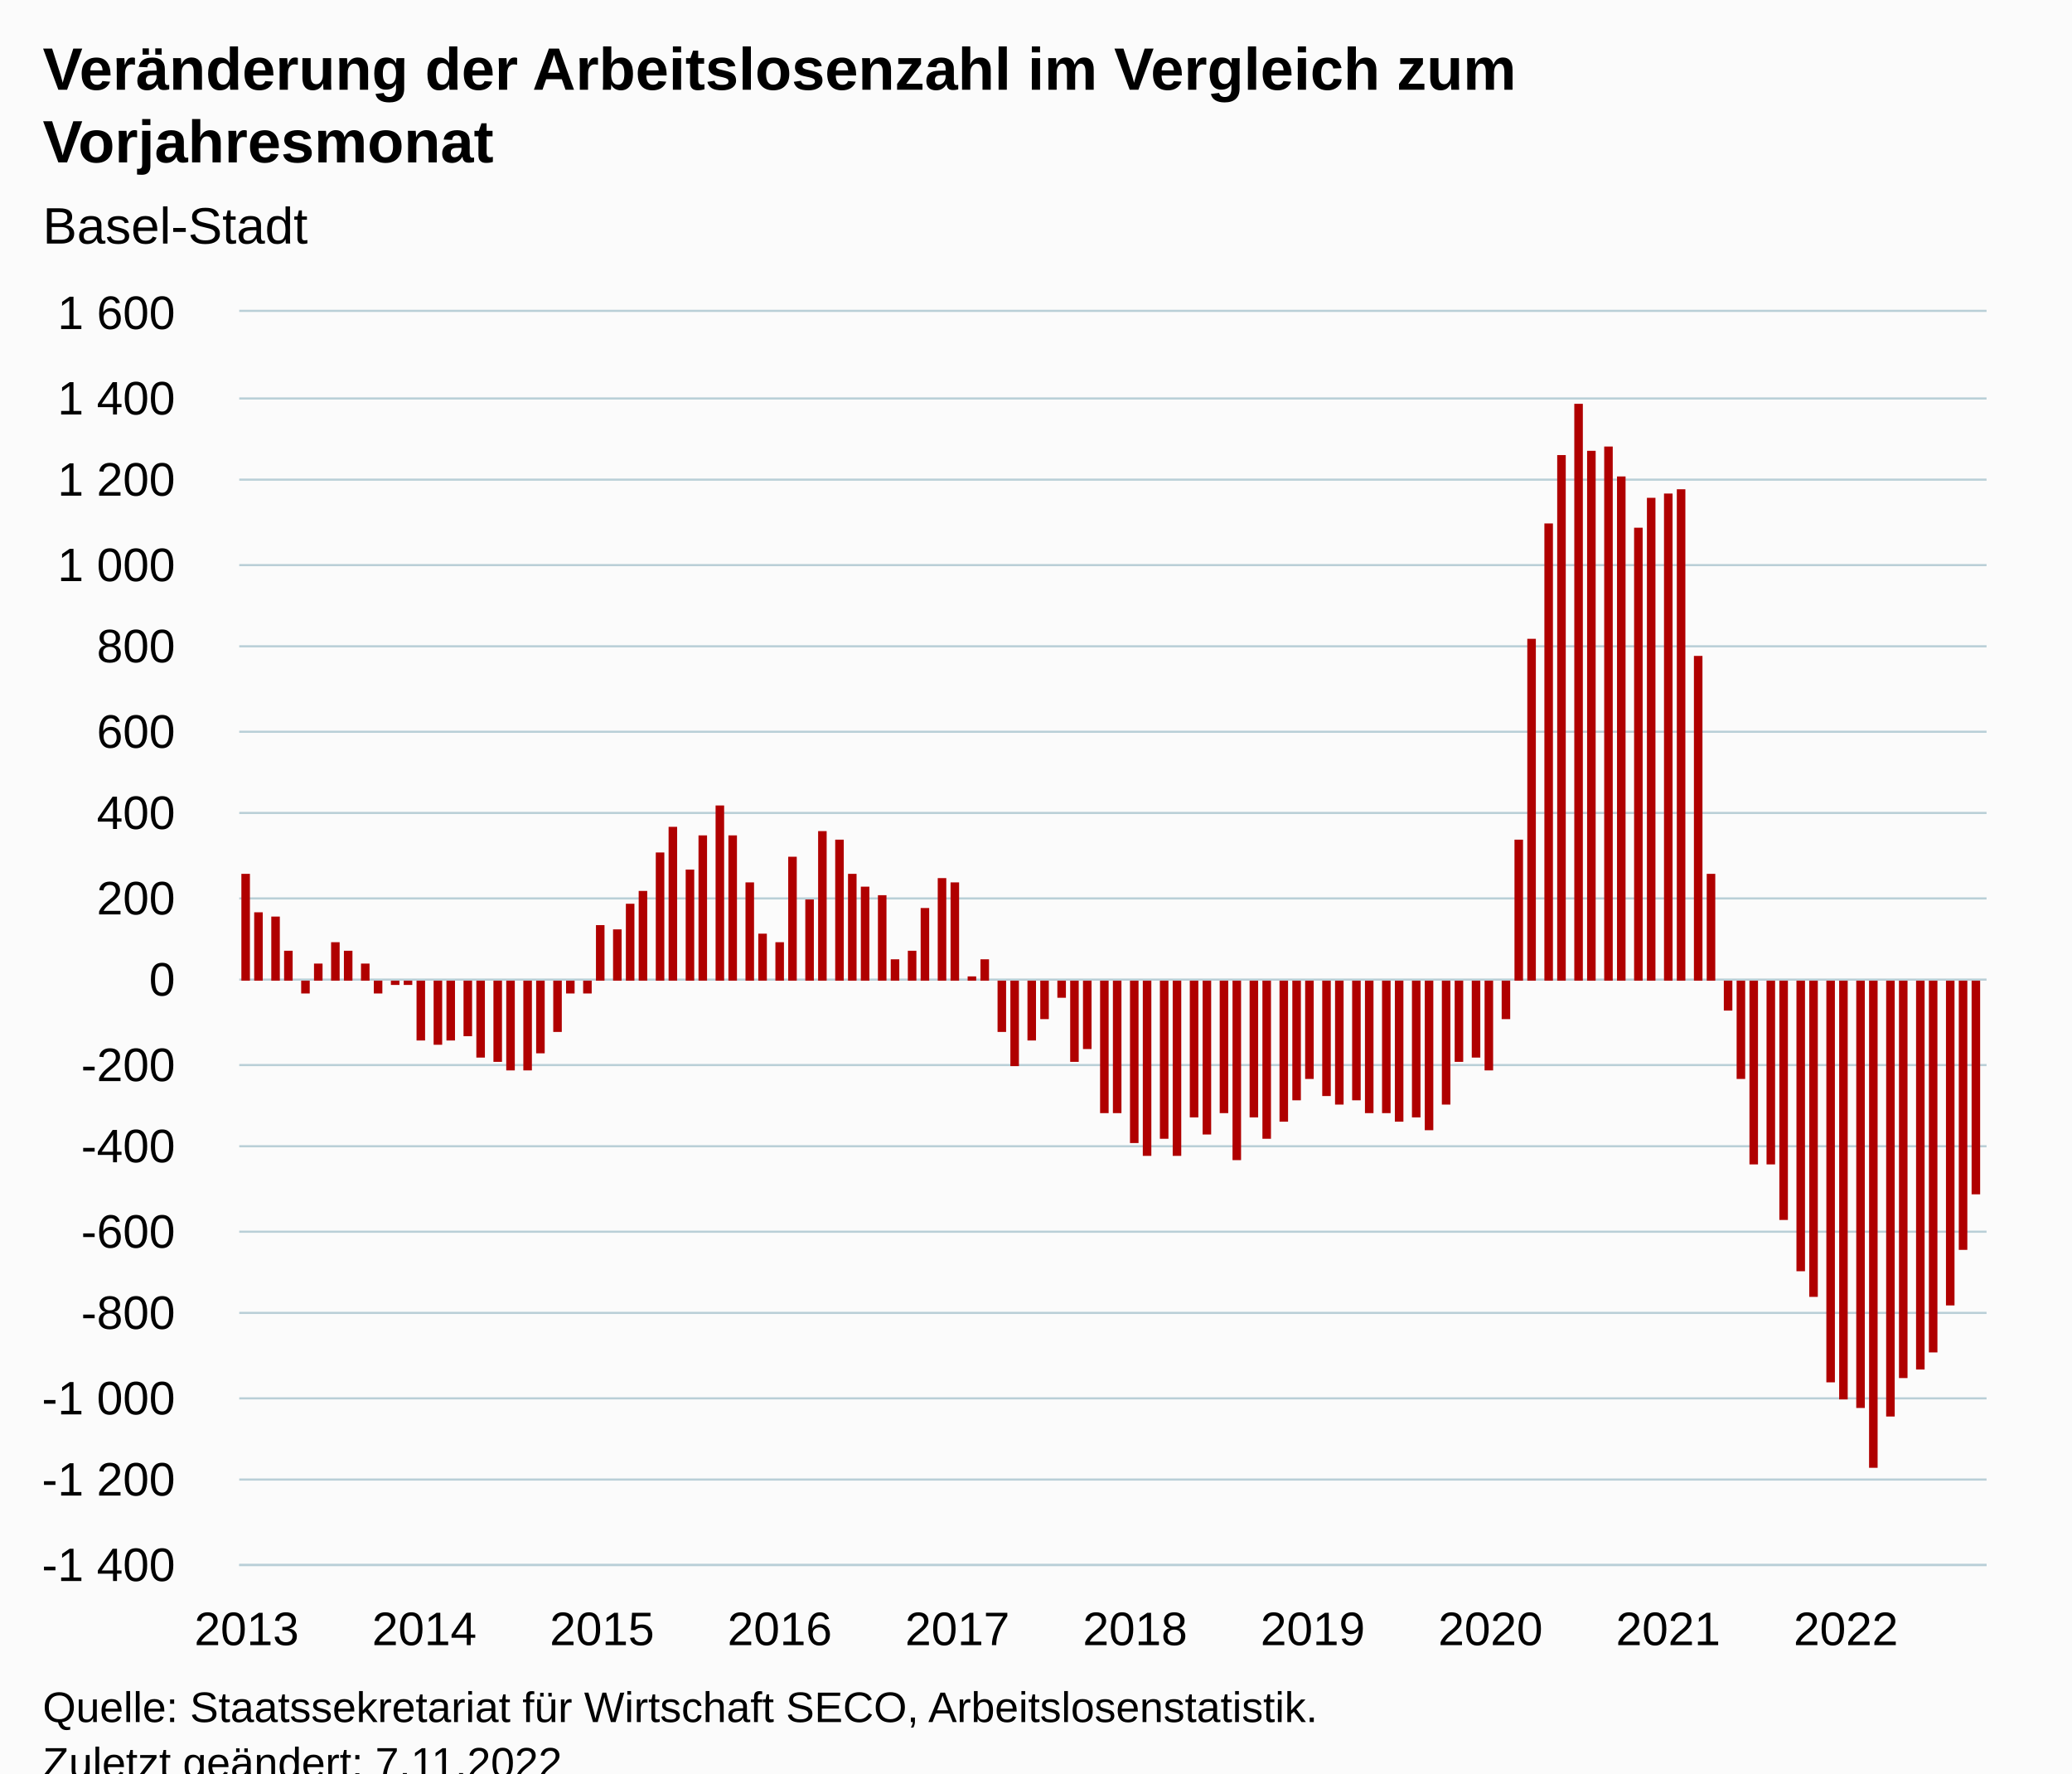
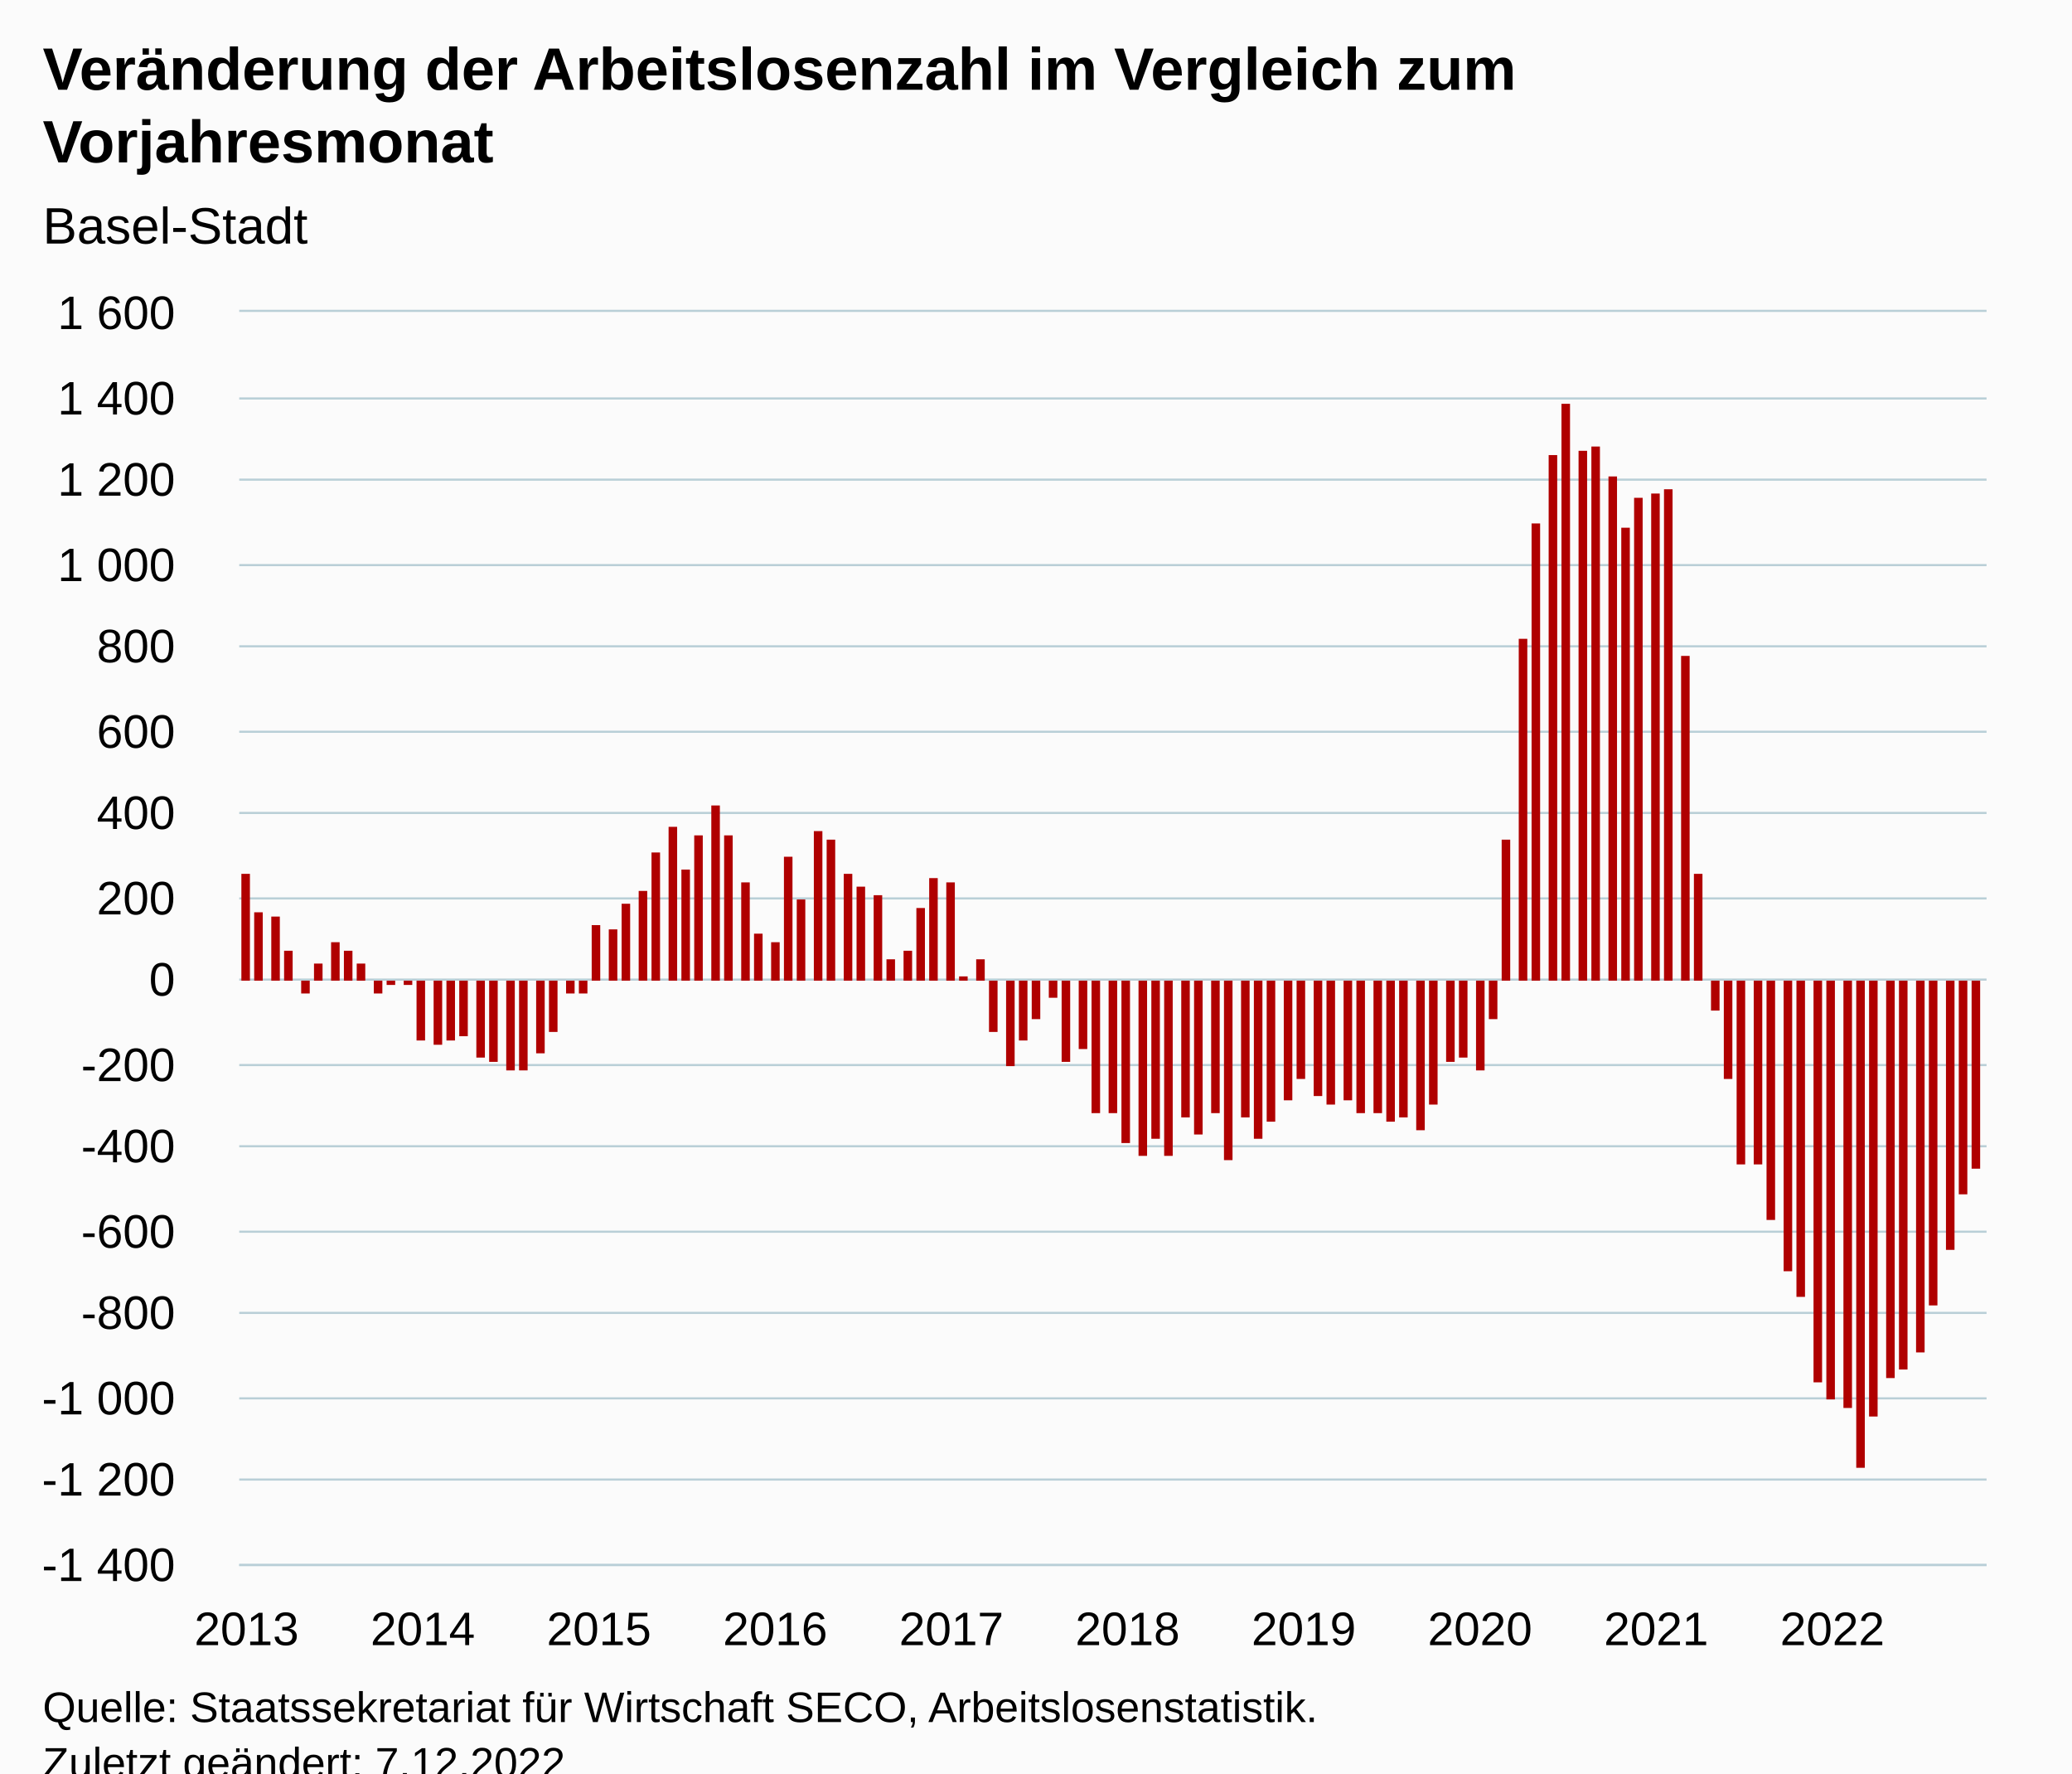
<svg xmlns="http://www.w3.org/2000/svg" version="1.1" class="highcharts-root" style="font-family:Arial;font-size:12px;" viewBox="0 0 485 415">
  <defs>
-     <clipPath id="highcharts-s9zc7g0-125-">
+     <clipPath id="highcharts-lhbm75z-126-">
      <rect x="0" y="0" width="409" height="293" fill="none" />
    </clipPath>
-     <clipPath id="highcharts-s9zc7g0-244-">
+     <clipPath id="highcharts-lhbm75z-246-">
      <rect x="0" y="0" width="409" height="293" fill="none" />
    </clipPath>
-     <clipPath id="highcharts-s9zc7g0-245-">
+     <clipPath id="highcharts-lhbm75z-247-">
      <rect x="56" y="73" width="409" height="293" fill="none" />
    </clipPath>
  </defs>
  <rect fill="#fbfbfb" class="highcharts-background" x="0" y="0" width="485" height="428" rx="0" ry="0" />
  <rect fill="none" class="highcharts-plot-background" x="56" y="73" width="409" height="293" />
  <g class="highcharts-pane-group" data-z-index="0" />
  <g class="highcharts-grid highcharts-xaxis-grid" data-z-index="1">
    <path fill="none" data-z-index="1" class="highcharts-grid-line" d="M 57.5 73 L 57.5 366" opacity="1" />
    <path fill="none" data-z-index="1" class="highcharts-grid-line" d="M 98.5 73 L 98.5 366" opacity="1" />
-     <path fill="none" data-z-index="1" class="highcharts-grid-line" d="M 140.5 73 L 140.5 366" opacity="1" />
-     <path fill="none" data-z-index="1" class="highcharts-grid-line" d="M 182.5 73 L 182.5 366" opacity="1" />
-     <path fill="none" data-z-index="1" class="highcharts-grid-line" d="M 223.5 73 L 223.5 366" opacity="1" />
-     <path fill="none" data-z-index="1" class="highcharts-grid-line" d="M 265.5 73 L 265.5 366" opacity="1" />
-     <path fill="none" data-z-index="1" class="highcharts-grid-line" d="M 306.5 73 L 306.5 366" opacity="1" />
-     <path fill="none" data-z-index="1" class="highcharts-grid-line" d="M 348.5 73 L 348.5 366" opacity="1" />
-     <path fill="none" data-z-index="1" class="highcharts-grid-line" d="M 389.5 73 L 389.5 366" opacity="1" />
-     <path fill="none" data-z-index="1" class="highcharts-grid-line" d="M 431.5 73 L 431.5 366" opacity="1" />
+     <path fill="none" data-z-index="1" class="highcharts-grid-line" d="M 139.5 73 L 139.5 366" opacity="1" />
+     <path fill="none" data-z-index="1" class="highcharts-grid-line" d="M 180.5 73 L 180.5 366" opacity="1" />
+     <path fill="none" data-z-index="1" class="highcharts-grid-line" d="M 222.5 73 L 222.5 366" opacity="1" />
+     <path fill="none" data-z-index="1" class="highcharts-grid-line" d="M 263.5 73 L 263.5 366" opacity="1" />
+     <path fill="none" data-z-index="1" class="highcharts-grid-line" d="M 304.5 73 L 304.5 366" opacity="1" />
+     <path fill="none" data-z-index="1" class="highcharts-grid-line" d="M 345.5 73 L 345.5 366" opacity="1" />
+     <path fill="none" data-z-index="1" class="highcharts-grid-line" d="M 387.5 73 L 387.5 366" opacity="1" />
+     <path fill="none" data-z-index="1" class="highcharts-grid-line" d="M 428.5 73 L 428.5 366" opacity="1" />
  </g>
  <g class="highcharts-grid highcharts-yaxis-grid" data-z-index="1">
    <path fill="none" stroke="#B9CFD7" stroke-width="0.5" data-z-index="1" class="highcharts-grid-line" d="M 56 366.25 L 465 366.25" opacity="1" />
    <path fill="none" stroke="#B9CFD7" stroke-width="0.5" data-z-index="1" class="highcharts-grid-line" d="M 56 346.25 L 465 346.25" opacity="1" />
    <path fill="none" stroke="#B9CFD7" stroke-width="0.5" data-z-index="1" class="highcharts-grid-line" d="M 56 327.25 L 465 327.25" opacity="1" />
    <path fill="none" stroke="#B9CFD7" stroke-width="0.5" data-z-index="1" class="highcharts-grid-line" d="M 56 307.25 L 465 307.25" opacity="1" />
    <path fill="none" stroke="#B9CFD7" stroke-width="0.5" data-z-index="1" class="highcharts-grid-line" d="M 56 288.25 L 465 288.25" opacity="1" />
    <path fill="none" stroke="#B9CFD7" stroke-width="0.5" data-z-index="1" class="highcharts-grid-line" d="M 56 268.25 L 465 268.25" opacity="1" />
    <path fill="none" stroke="#B9CFD7" stroke-width="0.5" data-z-index="1" class="highcharts-grid-line" d="M 56 249.25 L 465 249.25" opacity="1" />
    <path fill="none" stroke="#B9CFD7" stroke-width="0.5" data-z-index="1" class="highcharts-grid-line" d="M 56 229.25 L 465 229.25" opacity="1" />
    <path fill="none" stroke="#B9CFD7" stroke-width="0.5" data-z-index="1" class="highcharts-grid-line" d="M 56 210.25 L 465 210.25" opacity="1" />
    <path fill="none" stroke="#B9CFD7" stroke-width="0.5" data-z-index="1" class="highcharts-grid-line" d="M 56 190.25 L 465 190.25" opacity="1" />
    <path fill="none" stroke="#B9CFD7" stroke-width="0.5" data-z-index="1" class="highcharts-grid-line" d="M 56 171.25 L 465 171.25" opacity="1" />
    <path fill="none" stroke="#B9CFD7" stroke-width="0.5" data-z-index="1" class="highcharts-grid-line" d="M 56 151.25 L 465 151.25" opacity="1" />
    <path fill="none" stroke="#B9CFD7" stroke-width="0.5" data-z-index="1" class="highcharts-grid-line" d="M 56 132.25 L 465 132.25" opacity="1" />
    <path fill="none" stroke="#B9CFD7" stroke-width="0.5" data-z-index="1" class="highcharts-grid-line" d="M 56 112.25 L 465 112.25" opacity="1" />
    <path fill="none" stroke="#B9CFD7" stroke-width="0.5" data-z-index="1" class="highcharts-grid-line" d="M 56 93.25 L 465 93.25" opacity="1" />
    <path fill="none" stroke="#B9CFD7" stroke-width="0.5" data-z-index="1" class="highcharts-grid-line" d="M 56 72.75 L 465 72.75" opacity="1" />
  </g>
  <rect fill="none" class="highcharts-plot-border" data-z-index="1" x="56" y="73" width="409" height="293" />
  <g class="highcharts-axis highcharts-xaxis" data-z-index="2">
    <path fill="none" class="highcharts-axis-line" stroke="#B9CFD7" stroke-width="0.5" data-z-index="7" d="M 56 366.25 L 465 366.25" />
  </g>
  <g class="highcharts-axis highcharts-yaxis" data-z-index="2">
    <path fill="none" class="highcharts-axis-line" data-z-index="7" d="M 56 73 L 56 366" />
  </g>
  <g class="highcharts-series-group" data-z-index="3">
-     <g class="highcharts-series highcharts-series-0 highcharts-column-series" data-z-index="0.1" opacity="1" transform="translate(56,73) scale(1 1)" clip-path="url(#highcharts-s9zc7g0-244-)">
+     <g class="highcharts-series highcharts-series-0 highcharts-column-series" data-z-index="0.1" opacity="1" transform="translate(56,73) scale(1 1)" clip-path="url(#highcharts-lhbm75z-246-)">
      <rect x="0.5" y="131.5" width="2" height="25" fill="#B00000" stroke="#ffffff" stroke-width="1e-7" opacity="1" class="highcharts-point" />
      <rect x="3.5" y="140.5" width="2" height="16" fill="#B00000" stroke="#ffffff" stroke-width="1e-7" opacity="1" class="highcharts-point" />
      <rect x="7.5" y="141.5" width="2" height="15" fill="#B00000" stroke="#ffffff" stroke-width="1e-7" opacity="1" class="highcharts-point" />
      <rect x="10.5" y="149.5" width="2" height="7" fill="#B00000" stroke="#ffffff" stroke-width="1e-7" opacity="1" class="highcharts-point" />
      <rect x="14.5" y="156.5" width="2" height="3" fill="#B00000" stroke="#ffffff" stroke-width="1e-7" opacity="1" class="highcharts-point highcharts-negative" />
      <rect x="17.5" y="152.5" width="2" height="4" fill="#B00000" stroke="#ffffff" stroke-width="1e-7" opacity="1" class="highcharts-point" />
      <rect x="21.5" y="147.5" width="2" height="9" fill="#B00000" stroke="#ffffff" stroke-width="1e-7" opacity="1" class="highcharts-point" />
      <rect x="24.5" y="149.5" width="2" height="7" fill="#B00000" stroke="#ffffff" stroke-width="1e-7" opacity="1" class="highcharts-point" />
-       <rect x="28.5" y="152.5" width="2" height="4" fill="#B00000" stroke="#ffffff" stroke-width="1e-7" opacity="1" class="highcharts-point" />
+       <rect x="27.5" y="152.5" width="2" height="4" fill="#B00000" stroke="#ffffff" stroke-width="1e-7" opacity="1" class="highcharts-point" />
      <rect x="31.5" y="156.5" width="2" height="3" fill="#B00000" stroke="#ffffff" stroke-width="1e-7" opacity="1" class="highcharts-point highcharts-negative" />
-       <rect x="35.5" y="156.5" width="2" height="1" fill="#B00000" stroke="#ffffff" stroke-width="1e-7" opacity="1" class="highcharts-point highcharts-negative" />
+       <rect x="34.5" y="156.5" width="2" height="1" fill="#B00000" stroke="#ffffff" stroke-width="1e-7" opacity="1" class="highcharts-point highcharts-negative" />
      <rect x="38.5" y="156.5" width="2" height="1" fill="#B00000" stroke="#ffffff" stroke-width="1e-7" opacity="1" class="highcharts-point highcharts-negative" />
      <rect x="41.5" y="156.5" width="2" height="14" fill="#B00000" stroke="#ffffff" stroke-width="1e-7" opacity="1" class="highcharts-point highcharts-negative" />
      <rect x="45.5" y="156.5" width="2" height="15" fill="#B00000" stroke="#ffffff" stroke-width="1e-7" opacity="1" class="highcharts-point highcharts-negative" />
      <rect x="48.5" y="156.5" width="2" height="14" fill="#B00000" stroke="#ffffff" stroke-width="1e-7" opacity="1" class="highcharts-point highcharts-negative" />
-       <rect x="52.5" y="156.5" width="2" height="13" fill="#B00000" stroke="#ffffff" stroke-width="1e-7" opacity="1" class="highcharts-point highcharts-negative" />
+       <rect x="51.5" y="156.5" width="2" height="13" fill="#B00000" stroke="#ffffff" stroke-width="1e-7" opacity="1" class="highcharts-point highcharts-negative" />
      <rect x="55.5" y="156.5" width="2" height="18" fill="#B00000" stroke="#ffffff" stroke-width="1e-7" opacity="1" class="highcharts-point highcharts-negative" />
-       <rect x="59.5" y="156.5" width="2" height="19" fill="#B00000" stroke="#ffffff" stroke-width="1e-7" opacity="1" class="highcharts-point highcharts-negative" />
+       <rect x="58.5" y="156.5" width="2" height="19" fill="#B00000" stroke="#ffffff" stroke-width="1e-7" opacity="1" class="highcharts-point highcharts-negative" />
      <rect x="62.5" y="156.5" width="2" height="21" fill="#B00000" stroke="#ffffff" stroke-width="1e-7" opacity="1" class="highcharts-point highcharts-negative" />
-       <rect x="66.5" y="156.5" width="2" height="21" fill="#B00000" stroke="#ffffff" stroke-width="1e-7" opacity="1" class="highcharts-point highcharts-negative" />
+       <rect x="65.5" y="156.5" width="2" height="21" fill="#B00000" stroke="#ffffff" stroke-width="1e-7" opacity="1" class="highcharts-point highcharts-negative" />
      <rect x="69.5" y="156.5" width="2" height="17" fill="#B00000" stroke="#ffffff" stroke-width="1e-7" opacity="1" class="highcharts-point highcharts-negative" />
-       <rect x="73.5" y="156.5" width="2" height="12" fill="#B00000" stroke="#ffffff" stroke-width="1e-7" opacity="1" class="highcharts-point highcharts-negative" />
+       <rect x="72.5" y="156.5" width="2" height="12" fill="#B00000" stroke="#ffffff" stroke-width="1e-7" opacity="1" class="highcharts-point highcharts-negative" />
      <rect x="76.5" y="156.5" width="2" height="3" fill="#B00000" stroke="#ffffff" stroke-width="1e-7" opacity="1" class="highcharts-point highcharts-negative" />
-       <rect x="80.5" y="156.5" width="2" height="3" fill="#B00000" stroke="#ffffff" stroke-width="1e-7" opacity="1" class="highcharts-point highcharts-negative" />
-       <rect x="83.5" y="143.5" width="2" height="13" fill="#B00000" stroke="#ffffff" stroke-width="1e-7" opacity="1" class="highcharts-point" />
-       <rect x="87.5" y="144.5" width="2" height="12" fill="#B00000" stroke="#ffffff" stroke-width="1e-7" opacity="1" class="highcharts-point" />
-       <rect x="90.5" y="138.5" width="2" height="18" fill="#B00000" stroke="#ffffff" stroke-width="1e-7" opacity="1" class="highcharts-point" />
+       <rect x="79.5" y="156.5" width="2" height="3" fill="#B00000" stroke="#ffffff" stroke-width="1e-7" opacity="1" class="highcharts-point highcharts-negative" />
+       <rect x="82.5" y="143.5" width="2" height="13" fill="#B00000" stroke="#ffffff" stroke-width="1e-7" opacity="1" class="highcharts-point" />
+       <rect x="86.5" y="144.5" width="2" height="12" fill="#B00000" stroke="#ffffff" stroke-width="1e-7" opacity="1" class="highcharts-point" />
+       <rect x="89.5" y="138.5" width="2" height="18" fill="#B00000" stroke="#ffffff" stroke-width="1e-7" opacity="1" class="highcharts-point" />
      <rect x="93.5" y="135.5" width="2" height="21" fill="#B00000" stroke="#ffffff" stroke-width="1e-7" opacity="1" class="highcharts-point" />
-       <rect x="97.5" y="126.5" width="2" height="30" fill="#B00000" stroke="#ffffff" stroke-width="1e-7" opacity="1" class="highcharts-point" />
+       <rect x="96.5" y="126.5" width="2" height="30" fill="#B00000" stroke="#ffffff" stroke-width="1e-7" opacity="1" class="highcharts-point" />
      <rect x="100.5" y="120.5" width="2" height="36" fill="#B00000" stroke="#ffffff" stroke-width="1e-7" opacity="1" class="highcharts-point" />
-       <rect x="104.5" y="130.5" width="2" height="26" fill="#B00000" stroke="#ffffff" stroke-width="1e-7" opacity="1" class="highcharts-point" />
-       <rect x="107.5" y="122.5" width="2" height="34" fill="#B00000" stroke="#ffffff" stroke-width="1e-7" opacity="1" class="highcharts-point" />
-       <rect x="111.5" y="115.5" width="2" height="41" fill="#B00000" stroke="#ffffff" stroke-width="1e-7" opacity="1" class="highcharts-point" />
-       <rect x="114.5" y="122.5" width="2" height="34" fill="#B00000" stroke="#ffffff" stroke-width="1e-7" opacity="1" class="highcharts-point" />
-       <rect x="118.5" y="133.5" width="2" height="23" fill="#B00000" stroke="#ffffff" stroke-width="1e-7" opacity="1" class="highcharts-point" />
-       <rect x="121.5" y="145.5" width="2" height="11" fill="#B00000" stroke="#ffffff" stroke-width="1e-7" opacity="1" class="highcharts-point" />
-       <rect x="125.5" y="147.5" width="2" height="9" fill="#B00000" stroke="#ffffff" stroke-width="1e-7" opacity="1" class="highcharts-point" />
-       <rect x="128.5" y="127.5" width="2" height="29" fill="#B00000" stroke="#ffffff" stroke-width="1e-7" opacity="1" class="highcharts-point" />
-       <rect x="132.5" y="137.5" width="2" height="19" fill="#B00000" stroke="#ffffff" stroke-width="1e-7" opacity="1" class="highcharts-point" />
-       <rect x="135.5" y="121.5" width="2" height="35" fill="#B00000" stroke="#ffffff" stroke-width="1e-7" opacity="1" class="highcharts-point" />
-       <rect x="139.5" y="123.5" width="2" height="33" fill="#B00000" stroke="#ffffff" stroke-width="1e-7" opacity="1" class="highcharts-point" />
-       <rect x="142.5" y="131.5" width="2" height="25" fill="#B00000" stroke="#ffffff" stroke-width="1e-7" opacity="1" class="highcharts-point" />
-       <rect x="145.5" y="134.5" width="2" height="22" fill="#B00000" stroke="#ffffff" stroke-width="1e-7" opacity="1" class="highcharts-point" />
-       <rect x="149.5" y="136.5" width="2" height="20" fill="#B00000" stroke="#ffffff" stroke-width="1e-7" opacity="1" class="highcharts-point" />
-       <rect x="152.5" y="151.5" width="2" height="5" fill="#B00000" stroke="#ffffff" stroke-width="1e-7" opacity="1" class="highcharts-point" />
-       <rect x="156.5" y="149.5" width="2" height="7" fill="#B00000" stroke="#ffffff" stroke-width="1e-7" opacity="1" class="highcharts-point" />
-       <rect x="159.5" y="139.5" width="2" height="17" fill="#B00000" stroke="#ffffff" stroke-width="1e-7" opacity="1" class="highcharts-point" />
-       <rect x="163.5" y="132.5" width="2" height="24" fill="#B00000" stroke="#ffffff" stroke-width="1e-7" opacity="1" class="highcharts-point" />
-       <rect x="166.5" y="133.5" width="2" height="23" fill="#B00000" stroke="#ffffff" stroke-width="1e-7" opacity="1" class="highcharts-point" />
-       <rect x="170.5" y="155.5" width="2" height="1" fill="#B00000" stroke="#ffffff" stroke-width="1e-7" opacity="1" class="highcharts-point" />
-       <rect x="173.5" y="151.5" width="2" height="5" fill="#B00000" stroke="#ffffff" stroke-width="1e-7" opacity="1" class="highcharts-point" />
-       <rect x="177.5" y="156.5" width="2" height="12" fill="#B00000" stroke="#ffffff" stroke-width="1e-7" opacity="1" class="highcharts-point highcharts-negative" />
-       <rect x="180.5" y="156.5" width="2" height="20" fill="#B00000" stroke="#ffffff" stroke-width="1e-7" opacity="1" class="highcharts-point highcharts-negative" />
-       <rect x="184.5" y="156.5" width="2" height="14" fill="#B00000" stroke="#ffffff" stroke-width="1e-7" opacity="1" class="highcharts-point highcharts-negative" />
-       <rect x="187.5" y="156.5" width="2" height="9" fill="#B00000" stroke="#ffffff" stroke-width="1e-7" opacity="1" class="highcharts-point highcharts-negative" />
-       <rect x="191.5" y="156.5" width="2" height="4" fill="#B00000" stroke="#ffffff" stroke-width="1e-7" opacity="1" class="highcharts-point highcharts-negative" />
-       <rect x="194.5" y="156.5" width="2" height="19" fill="#B00000" stroke="#ffffff" stroke-width="1e-7" opacity="1" class="highcharts-point highcharts-negative" />
-       <rect x="197.5" y="156.5" width="2" height="16" fill="#B00000" stroke="#ffffff" stroke-width="1e-7" opacity="1" class="highcharts-point highcharts-negative" />
-       <rect x="201.5" y="156.5" width="2" height="31" fill="#B00000" stroke="#ffffff" stroke-width="1e-7" opacity="1" class="highcharts-point highcharts-negative" />
-       <rect x="204.5" y="156.5" width="2" height="31" fill="#B00000" stroke="#ffffff" stroke-width="1e-7" opacity="1" class="highcharts-point highcharts-negative" />
-       <rect x="208.5" y="156.5" width="2" height="38" fill="#B00000" stroke="#ffffff" stroke-width="1e-7" opacity="1" class="highcharts-point highcharts-negative" />
-       <rect x="211.5" y="156.5" width="2" height="41" fill="#B00000" stroke="#ffffff" stroke-width="1e-7" opacity="1" class="highcharts-point highcharts-negative" />
-       <rect x="215.5" y="156.5" width="2" height="37" fill="#B00000" stroke="#ffffff" stroke-width="1e-7" opacity="1" class="highcharts-point highcharts-negative" />
-       <rect x="218.5" y="156.5" width="2" height="41" fill="#B00000" stroke="#ffffff" stroke-width="1e-7" opacity="1" class="highcharts-point highcharts-negative" />
-       <rect x="222.5" y="156.5" width="2" height="32" fill="#B00000" stroke="#ffffff" stroke-width="1e-7" opacity="1" class="highcharts-point highcharts-negative" />
-       <rect x="225.5" y="156.5" width="2" height="36" fill="#B00000" stroke="#ffffff" stroke-width="1e-7" opacity="1" class="highcharts-point highcharts-negative" />
-       <rect x="229.5" y="156.5" width="2" height="31" fill="#B00000" stroke="#ffffff" stroke-width="1e-7" opacity="1" class="highcharts-point highcharts-negative" />
-       <rect x="232.5" y="156.5" width="2" height="42" fill="#B00000" stroke="#ffffff" stroke-width="1e-7" opacity="1" class="highcharts-point highcharts-negative" />
-       <rect x="236.5" y="156.5" width="2" height="32" fill="#B00000" stroke="#ffffff" stroke-width="1e-7" opacity="1" class="highcharts-point highcharts-negative" />
-       <rect x="239.5" y="156.5" width="2" height="37" fill="#B00000" stroke="#ffffff" stroke-width="1e-7" opacity="1" class="highcharts-point highcharts-negative" />
-       <rect x="243.5" y="156.5" width="2" height="33" fill="#B00000" stroke="#ffffff" stroke-width="1e-7" opacity="1" class="highcharts-point highcharts-negative" />
-       <rect x="246.5" y="156.5" width="2" height="28" fill="#B00000" stroke="#ffffff" stroke-width="1e-7" opacity="1" class="highcharts-point highcharts-negative" />
-       <rect x="249.5" y="156.5" width="2" height="23" fill="#B00000" stroke="#ffffff" stroke-width="1e-7" opacity="1" class="highcharts-point highcharts-negative" />
-       <rect x="253.5" y="156.5" width="2" height="27" fill="#B00000" stroke="#ffffff" stroke-width="1e-7" opacity="1" class="highcharts-point highcharts-negative" />
-       <rect x="256.5" y="156.5" width="2" height="29" fill="#B00000" stroke="#ffffff" stroke-width="1e-7" opacity="1" class="highcharts-point highcharts-negative" />
-       <rect x="260.5" y="156.5" width="2" height="28" fill="#B00000" stroke="#ffffff" stroke-width="1e-7" opacity="1" class="highcharts-point highcharts-negative" />
-       <rect x="263.5" y="156.5" width="2" height="31" fill="#B00000" stroke="#ffffff" stroke-width="1e-7" opacity="1" class="highcharts-point highcharts-negative" />
-       <rect x="267.5" y="156.5" width="2" height="31" fill="#B00000" stroke="#ffffff" stroke-width="1e-7" opacity="1" class="highcharts-point highcharts-negative" />
-       <rect x="270.5" y="156.5" width="2" height="33" fill="#B00000" stroke="#ffffff" stroke-width="1e-7" opacity="1" class="highcharts-point highcharts-negative" />
-       <rect x="274.5" y="156.5" width="2" height="32" fill="#B00000" stroke="#ffffff" stroke-width="1e-7" opacity="1" class="highcharts-point highcharts-negative" />
-       <rect x="277.5" y="156.5" width="2" height="35" fill="#B00000" stroke="#ffffff" stroke-width="1e-7" opacity="1" class="highcharts-point highcharts-negative" />
-       <rect x="281.5" y="156.5" width="2" height="29" fill="#B00000" stroke="#ffffff" stroke-width="1e-7" opacity="1" class="highcharts-point highcharts-negative" />
-       <rect x="284.5" y="156.5" width="2" height="19" fill="#B00000" stroke="#ffffff" stroke-width="1e-7" opacity="1" class="highcharts-point highcharts-negative" />
-       <rect x="288.5" y="156.5" width="2" height="18" fill="#B00000" stroke="#ffffff" stroke-width="1e-7" opacity="1" class="highcharts-point highcharts-negative" />
-       <rect x="291.5" y="156.5" width="2" height="21" fill="#B00000" stroke="#ffffff" stroke-width="1e-7" opacity="1" class="highcharts-point highcharts-negative" />
-       <rect x="295.5" y="156.5" width="2" height="9" fill="#B00000" stroke="#ffffff" stroke-width="1e-7" opacity="1" class="highcharts-point highcharts-negative" />
-       <rect x="298.5" y="123.5" width="2" height="33" fill="#B00000" stroke="#ffffff" stroke-width="1e-7" opacity="1" class="highcharts-point" />
-       <rect x="301.5" y="76.5" width="2" height="80" fill="#B00000" stroke="#ffffff" stroke-width="1e-7" opacity="1" class="highcharts-point" />
-       <rect x="305.5" y="49.5" width="2" height="107" fill="#B00000" stroke="#ffffff" stroke-width="1e-7" opacity="1" class="highcharts-point" />
-       <rect x="308.5" y="33.5" width="2" height="123" fill="#B00000" stroke="#ffffff" stroke-width="1e-7" opacity="1" class="highcharts-point" />
-       <rect x="312.5" y="21.5" width="2" height="135" fill="#B00000" stroke="#ffffff" stroke-width="1e-7" opacity="1" class="highcharts-point" />
-       <rect x="315.5" y="32.5" width="2" height="124" fill="#B00000" stroke="#ffffff" stroke-width="1e-7" opacity="1" class="highcharts-point" />
-       <rect x="319.5" y="31.5" width="2" height="125" fill="#B00000" stroke="#ffffff" stroke-width="1e-7" opacity="1" class="highcharts-point" />
-       <rect x="322.5" y="38.5" width="2" height="118" fill="#B00000" stroke="#ffffff" stroke-width="1e-7" opacity="1" class="highcharts-point" />
-       <rect x="326.5" y="50.5" width="2" height="106" fill="#B00000" stroke="#ffffff" stroke-width="1e-7" opacity="1" class="highcharts-point" />
-       <rect x="329.5" y="43.5" width="2" height="113" fill="#B00000" stroke="#ffffff" stroke-width="1e-7" opacity="1" class="highcharts-point" />
-       <rect x="333.5" y="42.5" width="2" height="114" fill="#B00000" stroke="#ffffff" stroke-width="1e-7" opacity="1" class="highcharts-point" />
-       <rect x="336.5" y="41.5" width="2" height="115" fill="#B00000" stroke="#ffffff" stroke-width="1e-7" opacity="1" class="highcharts-point" />
-       <rect x="340.5" y="80.5" width="2" height="76" fill="#B00000" stroke="#ffffff" stroke-width="1e-7" opacity="1" class="highcharts-point" />
-       <rect x="343.5" y="131.5" width="2" height="25" fill="#B00000" stroke="#ffffff" stroke-width="1e-7" opacity="1" class="highcharts-point" />
-       <rect x="347.5" y="156.5" width="2" height="7" fill="#B00000" stroke="#ffffff" stroke-width="1e-7" opacity="1" class="highcharts-point highcharts-negative" />
-       <rect x="350.5" y="156.5" width="2" height="23" fill="#B00000" stroke="#ffffff" stroke-width="1e-7" opacity="1" class="highcharts-point highcharts-negative" />
-       <rect x="353.5" y="156.5" width="2" height="43" fill="#B00000" stroke="#ffffff" stroke-width="1e-7" opacity="1" class="highcharts-point highcharts-negative" />
-       <rect x="357.5" y="156.5" width="2" height="43" fill="#B00000" stroke="#ffffff" stroke-width="1e-7" opacity="1" class="highcharts-point highcharts-negative" />
-       <rect x="360.5" y="156.5" width="2" height="56" fill="#B00000" stroke="#ffffff" stroke-width="1e-7" opacity="1" class="highcharts-point highcharts-negative" />
-       <rect x="364.5" y="156.5" width="2" height="68" fill="#B00000" stroke="#ffffff" stroke-width="1e-7" opacity="1" class="highcharts-point highcharts-negative" />
-       <rect x="367.5" y="156.5" width="2" height="74" fill="#B00000" stroke="#ffffff" stroke-width="1e-7" opacity="1" class="highcharts-point highcharts-negative" />
-       <rect x="371.5" y="156.5" width="2" height="94" fill="#B00000" stroke="#ffffff" stroke-width="1e-7" opacity="1" class="highcharts-point highcharts-negative" />
-       <rect x="374.5" y="156.5" width="2" height="98" fill="#B00000" stroke="#ffffff" stroke-width="1e-7" opacity="1" class="highcharts-point highcharts-negative" />
-       <rect x="378.5" y="156.5" width="2" height="100" fill="#B00000" stroke="#ffffff" stroke-width="1e-7" opacity="1" class="highcharts-point highcharts-negative" />
-       <rect x="381.5" y="156.5" width="2" height="114" fill="#B00000" stroke="#ffffff" stroke-width="1e-7" opacity="1" class="highcharts-point highcharts-negative" />
-       <rect x="385.5" y="156.5" width="2" height="102" fill="#B00000" stroke="#ffffff" stroke-width="1e-7" opacity="1" class="highcharts-point highcharts-negative" />
-       <rect x="388.5" y="156.5" width="2" height="93" fill="#B00000" stroke="#ffffff" stroke-width="1e-7" opacity="1" class="highcharts-point highcharts-negative" />
-       <rect x="392.5" y="156.5" width="2" height="91" fill="#B00000" stroke="#ffffff" stroke-width="1e-7" opacity="1" class="highcharts-point highcharts-negative" />
-       <rect x="395.5" y="156.5" width="2" height="87" fill="#B00000" stroke="#ffffff" stroke-width="1e-7" opacity="1" class="highcharts-point highcharts-negative" />
-       <rect x="399.5" y="156.5" width="2" height="76" fill="#B00000" stroke="#ffffff" stroke-width="1e-7" opacity="1" class="highcharts-point highcharts-negative" />
-       <rect x="402.5" y="156.5" width="2" height="63" fill="#B00000" stroke="#ffffff" stroke-width="1e-7" opacity="1" class="highcharts-point highcharts-negative" />
-       <rect x="405.5" y="156.5" width="2" height="50" fill="#B00000" stroke="#ffffff" stroke-width="1e-7" opacity="1" class="highcharts-point highcharts-negative" />
+       <rect x="103.5" y="130.5" width="2" height="26" fill="#B00000" stroke="#ffffff" stroke-width="1e-7" opacity="1" class="highcharts-point" />
+       <rect x="106.5" y="122.5" width="2" height="34" fill="#B00000" stroke="#ffffff" stroke-width="1e-7" opacity="1" class="highcharts-point" />
+       <rect x="110.5" y="115.5" width="2" height="41" fill="#B00000" stroke="#ffffff" stroke-width="1e-7" opacity="1" class="highcharts-point" />
+       <rect x="113.5" y="122.5" width="2" height="34" fill="#B00000" stroke="#ffffff" stroke-width="1e-7" opacity="1" class="highcharts-point" />
+       <rect x="117.5" y="133.5" width="2" height="23" fill="#B00000" stroke="#ffffff" stroke-width="1e-7" opacity="1" class="highcharts-point" />
+       <rect x="120.5" y="145.5" width="2" height="11" fill="#B00000" stroke="#ffffff" stroke-width="1e-7" opacity="1" class="highcharts-point" />
+       <rect x="124.5" y="147.5" width="2" height="9" fill="#B00000" stroke="#ffffff" stroke-width="1e-7" opacity="1" class="highcharts-point" />
+       <rect x="127.5" y="127.5" width="2" height="29" fill="#B00000" stroke="#ffffff" stroke-width="1e-7" opacity="1" class="highcharts-point" />
+       <rect x="130.5" y="137.5" width="2" height="19" fill="#B00000" stroke="#ffffff" stroke-width="1e-7" opacity="1" class="highcharts-point" />
+       <rect x="134.5" y="121.5" width="2" height="35" fill="#B00000" stroke="#ffffff" stroke-width="1e-7" opacity="1" class="highcharts-point" />
+       <rect x="137.5" y="123.5" width="2" height="33" fill="#B00000" stroke="#ffffff" stroke-width="1e-7" opacity="1" class="highcharts-point" />
+       <rect x="141.5" y="131.5" width="2" height="25" fill="#B00000" stroke="#ffffff" stroke-width="1e-7" opacity="1" class="highcharts-point" />
+       <rect x="144.5" y="134.5" width="2" height="22" fill="#B00000" stroke="#ffffff" stroke-width="1e-7" opacity="1" class="highcharts-point" />
+       <rect x="148.5" y="136.5" width="2" height="20" fill="#B00000" stroke="#ffffff" stroke-width="1e-7" opacity="1" class="highcharts-point" />
+       <rect x="151.5" y="151.5" width="2" height="5" fill="#B00000" stroke="#ffffff" stroke-width="1e-7" opacity="1" class="highcharts-point" />
+       <rect x="155.5" y="149.5" width="2" height="7" fill="#B00000" stroke="#ffffff" stroke-width="1e-7" opacity="1" class="highcharts-point" />
+       <rect x="158.5" y="139.5" width="2" height="17" fill="#B00000" stroke="#ffffff" stroke-width="1e-7" opacity="1" class="highcharts-point" />
+       <rect x="161.5" y="132.5" width="2" height="24" fill="#B00000" stroke="#ffffff" stroke-width="1e-7" opacity="1" class="highcharts-point" />
+       <rect x="165.5" y="133.5" width="2" height="23" fill="#B00000" stroke="#ffffff" stroke-width="1e-7" opacity="1" class="highcharts-point" />
+       <rect x="168.5" y="155.5" width="2" height="1" fill="#B00000" stroke="#ffffff" stroke-width="1e-7" opacity="1" class="highcharts-point" />
+       <rect x="172.5" y="151.5" width="2" height="5" fill="#B00000" stroke="#ffffff" stroke-width="1e-7" opacity="1" class="highcharts-point" />
+       <rect x="175.5" y="156.5" width="2" height="12" fill="#B00000" stroke="#ffffff" stroke-width="1e-7" opacity="1" class="highcharts-point highcharts-negative" />
+       <rect x="179.5" y="156.5" width="2" height="20" fill="#B00000" stroke="#ffffff" stroke-width="1e-7" opacity="1" class="highcharts-point highcharts-negative" />
+       <rect x="182.5" y="156.5" width="2" height="14" fill="#B00000" stroke="#ffffff" stroke-width="1e-7" opacity="1" class="highcharts-point highcharts-negative" />
+       <rect x="185.5" y="156.5" width="2" height="9" fill="#B00000" stroke="#ffffff" stroke-width="1e-7" opacity="1" class="highcharts-point highcharts-negative" />
+       <rect x="189.5" y="156.5" width="2" height="4" fill="#B00000" stroke="#ffffff" stroke-width="1e-7" opacity="1" class="highcharts-point highcharts-negative" />
+       <rect x="192.5" y="156.5" width="2" height="19" fill="#B00000" stroke="#ffffff" stroke-width="1e-7" opacity="1" class="highcharts-point highcharts-negative" />
+       <rect x="196.5" y="156.5" width="2" height="16" fill="#B00000" stroke="#ffffff" stroke-width="1e-7" opacity="1" class="highcharts-point highcharts-negative" />
+       <rect x="199.5" y="156.5" width="2" height="31" fill="#B00000" stroke="#ffffff" stroke-width="1e-7" opacity="1" class="highcharts-point highcharts-negative" />
+       <rect x="203.5" y="156.5" width="2" height="31" fill="#B00000" stroke="#ffffff" stroke-width="1e-7" opacity="1" class="highcharts-point highcharts-negative" />
+       <rect x="206.5" y="156.5" width="2" height="38" fill="#B00000" stroke="#ffffff" stroke-width="1e-7" opacity="1" class="highcharts-point highcharts-negative" />
+       <rect x="210.5" y="156.5" width="2" height="41" fill="#B00000" stroke="#ffffff" stroke-width="1e-7" opacity="1" class="highcharts-point highcharts-negative" />
+       <rect x="213.5" y="156.5" width="2" height="37" fill="#B00000" stroke="#ffffff" stroke-width="1e-7" opacity="1" class="highcharts-point highcharts-negative" />
+       <rect x="216.5" y="156.5" width="2" height="41" fill="#B00000" stroke="#ffffff" stroke-width="1e-7" opacity="1" class="highcharts-point highcharts-negative" />
+       <rect x="220.5" y="156.5" width="2" height="32" fill="#B00000" stroke="#ffffff" stroke-width="1e-7" opacity="1" class="highcharts-point highcharts-negative" />
+       <rect x="223.5" y="156.5" width="2" height="36" fill="#B00000" stroke="#ffffff" stroke-width="1e-7" opacity="1" class="highcharts-point highcharts-negative" />
+       <rect x="227.5" y="156.5" width="2" height="31" fill="#B00000" stroke="#ffffff" stroke-width="1e-7" opacity="1" class="highcharts-point highcharts-negative" />
+       <rect x="230.5" y="156.5" width="2" height="42" fill="#B00000" stroke="#ffffff" stroke-width="1e-7" opacity="1" class="highcharts-point highcharts-negative" />
+       <rect x="234.5" y="156.5" width="2" height="32" fill="#B00000" stroke="#ffffff" stroke-width="1e-7" opacity="1" class="highcharts-point highcharts-negative" />
+       <rect x="237.5" y="156.5" width="2" height="37" fill="#B00000" stroke="#ffffff" stroke-width="1e-7" opacity="1" class="highcharts-point highcharts-negative" />
+       <rect x="240.5" y="156.5" width="2" height="33" fill="#B00000" stroke="#ffffff" stroke-width="1e-7" opacity="1" class="highcharts-point highcharts-negative" />
+       <rect x="244.5" y="156.5" width="2" height="28" fill="#B00000" stroke="#ffffff" stroke-width="1e-7" opacity="1" class="highcharts-point highcharts-negative" />
+       <rect x="247.5" y="156.5" width="2" height="23" fill="#B00000" stroke="#ffffff" stroke-width="1e-7" opacity="1" class="highcharts-point highcharts-negative" />
+       <rect x="251.5" y="156.5" width="2" height="27" fill="#B00000" stroke="#ffffff" stroke-width="1e-7" opacity="1" class="highcharts-point highcharts-negative" />
+       <rect x="254.5" y="156.5" width="2" height="29" fill="#B00000" stroke="#ffffff" stroke-width="1e-7" opacity="1" class="highcharts-point highcharts-negative" />
+       <rect x="258.5" y="156.5" width="2" height="28" fill="#B00000" stroke="#ffffff" stroke-width="1e-7" opacity="1" class="highcharts-point highcharts-negative" />
+       <rect x="261.5" y="156.5" width="2" height="31" fill="#B00000" stroke="#ffffff" stroke-width="1e-7" opacity="1" class="highcharts-point highcharts-negative" />
+       <rect x="265.5" y="156.5" width="2" height="31" fill="#B00000" stroke="#ffffff" stroke-width="1e-7" opacity="1" class="highcharts-point highcharts-negative" />
+       <rect x="268.5" y="156.5" width="2" height="33" fill="#B00000" stroke="#ffffff" stroke-width="1e-7" opacity="1" class="highcharts-point highcharts-negative" />
+       <rect x="271.5" y="156.5" width="2" height="32" fill="#B00000" stroke="#ffffff" stroke-width="1e-7" opacity="1" class="highcharts-point highcharts-negative" />
+       <rect x="275.5" y="156.5" width="2" height="35" fill="#B00000" stroke="#ffffff" stroke-width="1e-7" opacity="1" class="highcharts-point highcharts-negative" />
+       <rect x="278.5" y="156.5" width="2" height="29" fill="#B00000" stroke="#ffffff" stroke-width="1e-7" opacity="1" class="highcharts-point highcharts-negative" />
+       <rect x="282.5" y="156.5" width="2" height="19" fill="#B00000" stroke="#ffffff" stroke-width="1e-7" opacity="1" class="highcharts-point highcharts-negative" />
+       <rect x="285.5" y="156.5" width="2" height="18" fill="#B00000" stroke="#ffffff" stroke-width="1e-7" opacity="1" class="highcharts-point highcharts-negative" />
+       <rect x="289.5" y="156.5" width="2" height="21" fill="#B00000" stroke="#ffffff" stroke-width="1e-7" opacity="1" class="highcharts-point highcharts-negative" />
+       <rect x="292.5" y="156.5" width="2" height="9" fill="#B00000" stroke="#ffffff" stroke-width="1e-7" opacity="1" class="highcharts-point highcharts-negative" />
+       <rect x="295.5" y="123.5" width="2" height="33" fill="#B00000" stroke="#ffffff" stroke-width="1e-7" opacity="1" class="highcharts-point" />
+       <rect x="299.5" y="76.5" width="2" height="80" fill="#B00000" stroke="#ffffff" stroke-width="1e-7" opacity="1" class="highcharts-point" />
+       <rect x="302.5" y="49.5" width="2" height="107" fill="#B00000" stroke="#ffffff" stroke-width="1e-7" opacity="1" class="highcharts-point" />
+       <rect x="306.5" y="33.5" width="2" height="123" fill="#B00000" stroke="#ffffff" stroke-width="1e-7" opacity="1" class="highcharts-point" />
+       <rect x="309.5" y="21.5" width="2" height="135" fill="#B00000" stroke="#ffffff" stroke-width="1e-7" opacity="1" class="highcharts-point" />
+       <rect x="313.5" y="32.5" width="2" height="124" fill="#B00000" stroke="#ffffff" stroke-width="1e-7" opacity="1" class="highcharts-point" />
+       <rect x="316.5" y="31.5" width="2" height="125" fill="#B00000" stroke="#ffffff" stroke-width="1e-7" opacity="1" class="highcharts-point" />
+       <rect x="320.5" y="38.5" width="2" height="118" fill="#B00000" stroke="#ffffff" stroke-width="1e-7" opacity="1" class="highcharts-point" />
+       <rect x="323.5" y="50.5" width="2" height="106" fill="#B00000" stroke="#ffffff" stroke-width="1e-7" opacity="1" class="highcharts-point" />
+       <rect x="326.5" y="43.5" width="2" height="113" fill="#B00000" stroke="#ffffff" stroke-width="1e-7" opacity="1" class="highcharts-point" />
+       <rect x="330.5" y="42.5" width="2" height="114" fill="#B00000" stroke="#ffffff" stroke-width="1e-7" opacity="1" class="highcharts-point" />
+       <rect x="333.5" y="41.5" width="2" height="115" fill="#B00000" stroke="#ffffff" stroke-width="1e-7" opacity="1" class="highcharts-point" />
+       <rect x="337.5" y="80.5" width="2" height="76" fill="#B00000" stroke="#ffffff" stroke-width="1e-7" opacity="1" class="highcharts-point" />
+       <rect x="340.5" y="131.5" width="2" height="25" fill="#B00000" stroke="#ffffff" stroke-width="1e-7" opacity="1" class="highcharts-point" />
+       <rect x="344.5" y="156.5" width="2" height="7" fill="#B00000" stroke="#ffffff" stroke-width="1e-7" opacity="1" class="highcharts-point highcharts-negative" />
+       <rect x="347.5" y="156.5" width="2" height="23" fill="#B00000" stroke="#ffffff" stroke-width="1e-7" opacity="1" class="highcharts-point highcharts-negative" />
+       <rect x="350.5" y="156.5" width="2" height="43" fill="#B00000" stroke="#ffffff" stroke-width="1e-7" opacity="1" class="highcharts-point highcharts-negative" />
+       <rect x="354.5" y="156.5" width="2" height="43" fill="#B00000" stroke="#ffffff" stroke-width="1e-7" opacity="1" class="highcharts-point highcharts-negative" />
+       <rect x="357.5" y="156.5" width="2" height="56" fill="#B00000" stroke="#ffffff" stroke-width="1e-7" opacity="1" class="highcharts-point highcharts-negative" />
+       <rect x="361.5" y="156.5" width="2" height="68" fill="#B00000" stroke="#ffffff" stroke-width="1e-7" opacity="1" class="highcharts-point highcharts-negative" />
+       <rect x="364.5" y="156.5" width="2" height="74" fill="#B00000" stroke="#ffffff" stroke-width="1e-7" opacity="1" class="highcharts-point highcharts-negative" />
+       <rect x="368.5" y="156.5" width="2" height="94" fill="#B00000" stroke="#ffffff" stroke-width="1e-7" opacity="1" class="highcharts-point highcharts-negative" />
+       <rect x="371.5" y="156.5" width="2" height="98" fill="#B00000" stroke="#ffffff" stroke-width="1e-7" opacity="1" class="highcharts-point highcharts-negative" />
+       <rect x="375.5" y="156.5" width="2" height="100" fill="#B00000" stroke="#ffffff" stroke-width="1e-7" opacity="1" class="highcharts-point highcharts-negative" />
+       <rect x="378.5" y="156.5" width="2" height="114" fill="#B00000" stroke="#ffffff" stroke-width="1e-7" opacity="1" class="highcharts-point highcharts-negative" />
+       <rect x="381.5" y="156.5" width="2" height="102" fill="#B00000" stroke="#ffffff" stroke-width="1e-7" opacity="1" class="highcharts-point highcharts-negative" />
+       <rect x="385.5" y="156.5" width="2" height="93" fill="#B00000" stroke="#ffffff" stroke-width="1e-7" opacity="1" class="highcharts-point highcharts-negative" />
+       <rect x="388.5" y="156.5" width="2" height="91" fill="#B00000" stroke="#ffffff" stroke-width="1e-7" opacity="1" class="highcharts-point highcharts-negative" />
+       <rect x="392.5" y="156.5" width="2" height="87" fill="#B00000" stroke="#ffffff" stroke-width="1e-7" opacity="1" class="highcharts-point highcharts-negative" />
+       <rect x="395.5" y="156.5" width="2" height="76" fill="#B00000" stroke="#ffffff" stroke-width="1e-7" opacity="1" class="highcharts-point highcharts-negative" />
+       <rect x="399.5" y="156.5" width="2" height="63" fill="#B00000" stroke="#ffffff" stroke-width="1e-7" opacity="1" class="highcharts-point highcharts-negative" />
+       <rect x="402.5" y="156.5" width="2" height="50" fill="#B00000" stroke="#ffffff" stroke-width="1e-7" opacity="1" class="highcharts-point highcharts-negative" />
+       <rect x="405.5" y="156.5" width="2" height="44" fill="#B00000" stroke="#ffffff" stroke-width="1e-7" opacity="1" class="highcharts-point highcharts-negative" />
    </g>
    <g class="highcharts-markers highcharts-series-0 highcharts-column-series" data-z-index="0.1" opacity="1" transform="translate(56,73) scale(1 1)" clip-path="none" />
  </g>
  <text x="10" text-anchor="start" class="highcharts-title" data-z-index="4" style="color:#000000;font-size:14px;font-weight:bold;fill:#000000;" y="21">
    <tspan>Veränderung der Arbeitslosenzahl im Vergleich zum</tspan>
    <tspan dy="17" x="10">Vorjahresmonat</tspan>
  </text>
  <text x="10" text-anchor="start" class="highcharts-subtitle" data-z-index="4" style="color:#000000;font-size:12px;font-weight:normal;fill:#000000;" y="57">
    <tspan>Basel-Stadt</tspan>
  </text>
  <text x="10" text-anchor="start" class="highcharts-caption" data-z-index="4" style="color:#666666;fill:#666666;" y="400" />
  <g class="highcharts-axis-labels highcharts-xaxis-labels" data-z-index="7">
-     <text x="57.733" style="color:#000000;cursor:default;font-size:11px;fill:#000000;" text-anchor="middle" transform="translate(0,0)" y="385" opacity="1">2013</text>
-     <text x="99.326" style="color:#000000;cursor:default;font-size:11px;fill:#000000;" text-anchor="middle" transform="translate(0,0)" y="385" opacity="1">2014</text>
-     <text x="140.919" style="color:#000000;cursor:default;font-size:11px;fill:#000000;" text-anchor="middle" transform="translate(0,0)" y="385" opacity="1">2015</text>
-     <text x="182.513" style="color:#000000;cursor:default;font-size:11px;fill:#000000;" text-anchor="middle" transform="translate(0,0)" y="385" opacity="1">2016</text>
-     <text x="224.106" style="color:#000000;cursor:default;font-size:11px;fill:#000000;" text-anchor="middle" transform="translate(0,0)" y="385" opacity="1">2017</text>
-     <text x="265.699" style="color:#000000;cursor:default;font-size:11px;fill:#000000;" text-anchor="middle" transform="translate(0,0)" y="385" opacity="1">2018</text>
-     <text x="307.292" style="color:#000000;cursor:default;font-size:11px;fill:#000000;" text-anchor="middle" transform="translate(0,0)" y="385" opacity="1">2019</text>
-     <text x="348.886" style="color:#000000;cursor:default;font-size:11px;fill:#000000;" text-anchor="middle" transform="translate(0,0)" y="385" opacity="1">2020</text>
-     <text x="390.479" style="color:#000000;cursor:default;font-size:11px;fill:#000000;" text-anchor="middle" transform="translate(0,0)" y="385" opacity="1">2021</text>
-     <text x="432.072" style="color:#000000;cursor:default;font-size:11px;fill:#000000;" text-anchor="middle" transform="translate(0,0)" y="385" opacity="1">2022</text>
+     <text x="57.718" style="color:#000000;cursor:default;font-size:11px;fill:#000000;" text-anchor="middle" transform="translate(0,0)" y="385" opacity="1">2013</text>
+     <text x="98.962" style="color:#000000;cursor:default;font-size:11px;fill:#000000;" text-anchor="middle" transform="translate(0,0)" y="385" opacity="1">2014</text>
+     <text x="140.206" style="color:#000000;cursor:default;font-size:11px;fill:#000000;" text-anchor="middle" transform="translate(0,0)" y="385" opacity="1">2015</text>
+     <text x="181.45" style="color:#000000;cursor:default;font-size:11px;fill:#000000;" text-anchor="middle" transform="translate(0,0)" y="385" opacity="1">2016</text>
+     <text x="222.693" style="color:#000000;cursor:default;font-size:11px;fill:#000000;" text-anchor="middle" transform="translate(0,0)" y="385" opacity="1">2017</text>
+     <text x="263.937" style="color:#000000;cursor:default;font-size:11px;fill:#000000;" text-anchor="middle" transform="translate(0,0)" y="385" opacity="1">2018</text>
+     <text x="305.181" style="color:#000000;cursor:default;font-size:11px;fill:#000000;" text-anchor="middle" transform="translate(0,0)" y="385" opacity="1">2019</text>
+     <text x="346.424" style="color:#000000;cursor:default;font-size:11px;fill:#000000;" text-anchor="middle" transform="translate(0,0)" y="385" opacity="1">2020</text>
+     <text x="387.668" style="color:#000000;cursor:default;font-size:11px;fill:#000000;" text-anchor="middle" transform="translate(0,0)" y="385" opacity="1">2021</text>
+     <text x="428.912" style="color:#000000;cursor:default;font-size:11px;fill:#000000;" text-anchor="middle" transform="translate(0,0)" y="385" opacity="1">2022</text>
  </g>
  <g class="highcharts-axis-labels highcharts-yaxis-labels" data-z-index="7">
    <text x="41" style="color:#000000;cursor:default;font-size:11px;fill:#000000;" text-anchor="end" transform="translate(0,0)" y="370" opacity="1">
      <tspan>-1 400</tspan>
    </text>
    <text x="41" style="color:#000000;cursor:default;font-size:11px;fill:#000000;" text-anchor="end" transform="translate(0,0)" y="350" opacity="1">
      <tspan>-1 200</tspan>
    </text>
    <text x="41" style="color:#000000;cursor:default;font-size:11px;fill:#000000;" text-anchor="end" transform="translate(0,0)" y="331" opacity="1">
      <tspan>-1 000</tspan>
    </text>
    <text x="41" style="color:#000000;cursor:default;font-size:11px;fill:#000000;" text-anchor="end" transform="translate(0,0)" y="311" opacity="1">-800</text>
    <text x="41" style="color:#000000;cursor:default;font-size:11px;fill:#000000;" text-anchor="end" transform="translate(0,0)" y="292" opacity="1">-600</text>
    <text x="41" style="color:#000000;cursor:default;font-size:11px;fill:#000000;" text-anchor="end" transform="translate(0,0)" y="272" opacity="1">-400</text>
    <text x="41" style="color:#000000;cursor:default;font-size:11px;fill:#000000;" text-anchor="end" transform="translate(0,0)" y="253" opacity="1">-200</text>
    <text x="41" style="color:#000000;cursor:default;font-size:11px;fill:#000000;" text-anchor="end" transform="translate(0,0)" y="233" opacity="1">0</text>
    <text x="41" style="color:#000000;cursor:default;font-size:11px;fill:#000000;" text-anchor="end" transform="translate(0,0)" y="214" opacity="1">200</text>
    <text x="41" style="color:#000000;cursor:default;font-size:11px;fill:#000000;" text-anchor="end" transform="translate(0,0)" y="194" opacity="1">400</text>
    <text x="41" style="color:#000000;cursor:default;font-size:11px;fill:#000000;" text-anchor="end" transform="translate(0,0)" y="175" opacity="1">600</text>
    <text x="41" style="color:#000000;cursor:default;font-size:11px;fill:#000000;" text-anchor="end" transform="translate(0,0)" y="155" opacity="1">800</text>
    <text x="41" style="color:#000000;cursor:default;font-size:11px;fill:#000000;" text-anchor="end" transform="translate(0,0)" y="136" opacity="1">
      <tspan>1 000</tspan>
    </text>
    <text x="41" style="color:#000000;cursor:default;font-size:11px;fill:#000000;" text-anchor="end" transform="translate(0,0)" y="116" opacity="1">
      <tspan>1 200</tspan>
    </text>
    <text x="41" style="color:#000000;cursor:default;font-size:11px;fill:#000000;" text-anchor="end" transform="translate(0,0)" y="97" opacity="1">
      <tspan>1 400</tspan>
    </text>
    <text x="41" style="color:#000000;cursor:default;font-size:11px;fill:#000000;" text-anchor="end" transform="translate(0,0)" y="77" opacity="1">
      <tspan>1 600</tspan>
    </text>
  </g>
  <text x="10" class="highcharts-credits" text-anchor="start" data-z-index="8" style="cursor:default;color:#000000;font-size:10px;fill:#000000;" y="403">
    <tspan>Quelle: Staatssekretariat für Wirtschaft SECO, Arbeitslosenstatistik.</tspan>
-     <tspan x="10" dy="13">Zuletzt geändert: 7.11.2022</tspan>
+     <tspan x="10" dy="13">Zuletzt geändert: 7.12.2022</tspan>
  </text>
-   <g class="highcharts-control-points" data-z-index="99" clip-path="url(#highcharts-s9zc7g0-245-)" />
+   <g class="highcharts-control-points" data-z-index="99" clip-path="url(#highcharts-lhbm75z-247-)" />
</svg>
